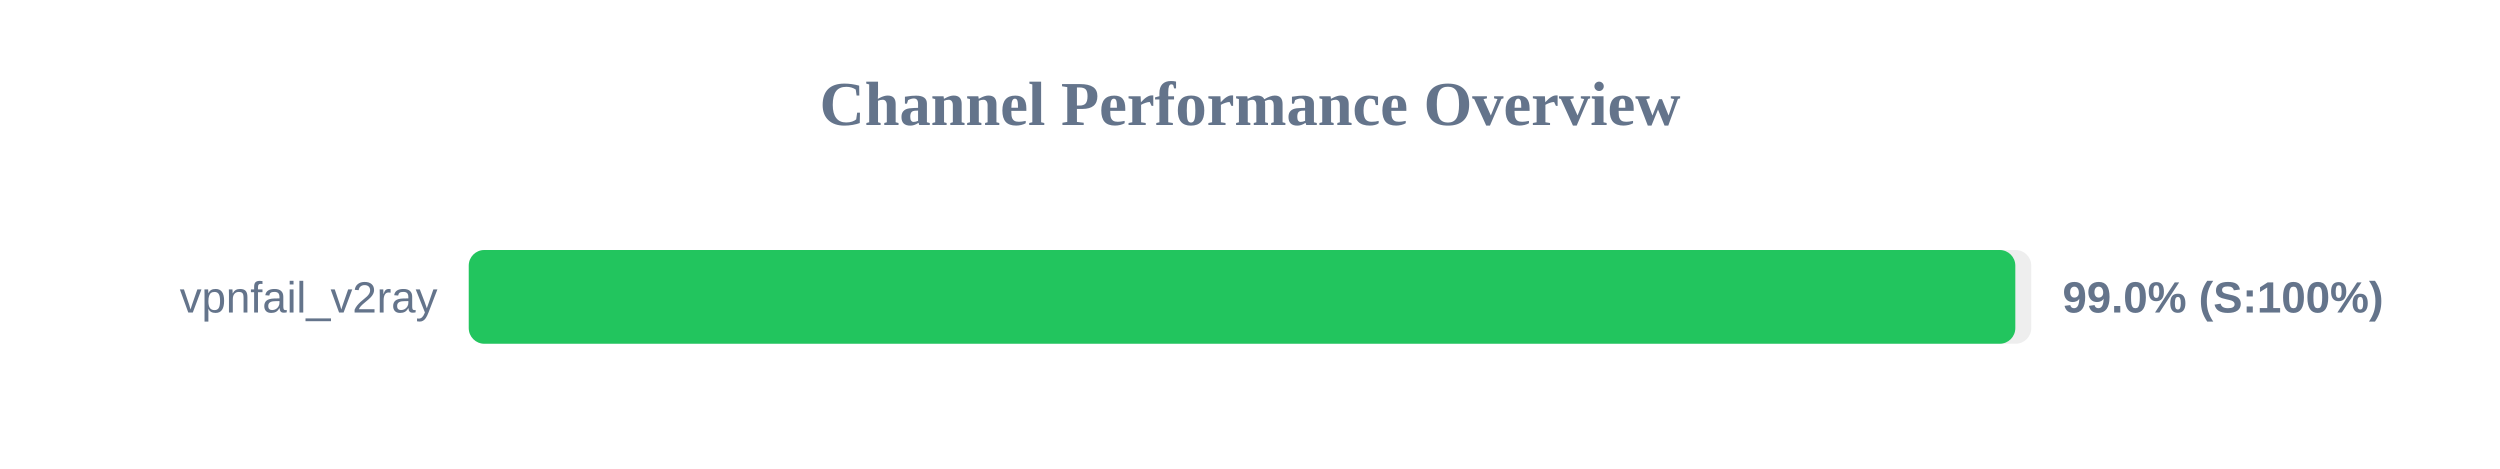
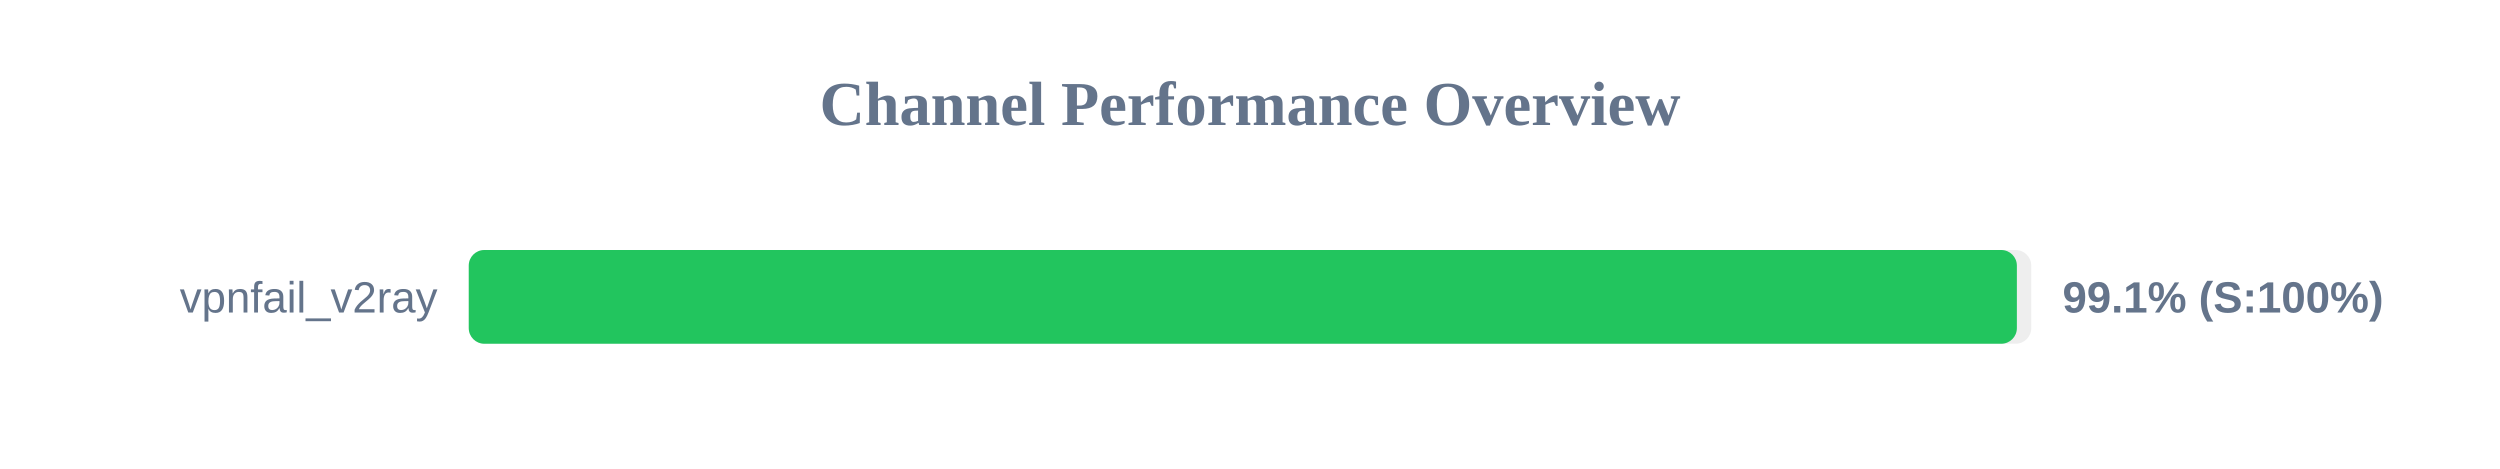
<svg xmlns="http://www.w3.org/2000/svg" width="800" height="150" version="1.1">
  <style>
        .row { font: 14px Arial; fill: #64748b; }
        .score { font: bold 14px Arial; fill: #64748b; }
    </style>
  <text x="400" y="40" text-anchor="middle" font-size="20px" font-weight="bold" fill="#64748b">Channel Performance Overview</text>
  <rect x="150" y="80" width="500" height="30" fill="#eee" rx="5" />
-   <rect x="150" y="80" width="494.9" height="30" fill="#22c55e" rx="5" />
+   <rect x="150" y="80" width="495.4" height="30" fill="#22c55e" rx="5" />
  <text x="140" y="100" text-anchor="end" class="row">vpnfail_v2ray</text>
-   <text x="660" y="100" text-anchor="start" class="score">99.0% (S:100%)</text>
+   <text x="660" y="100" text-anchor="start" class="score">99.1% (S:100%)</text>
</svg>
